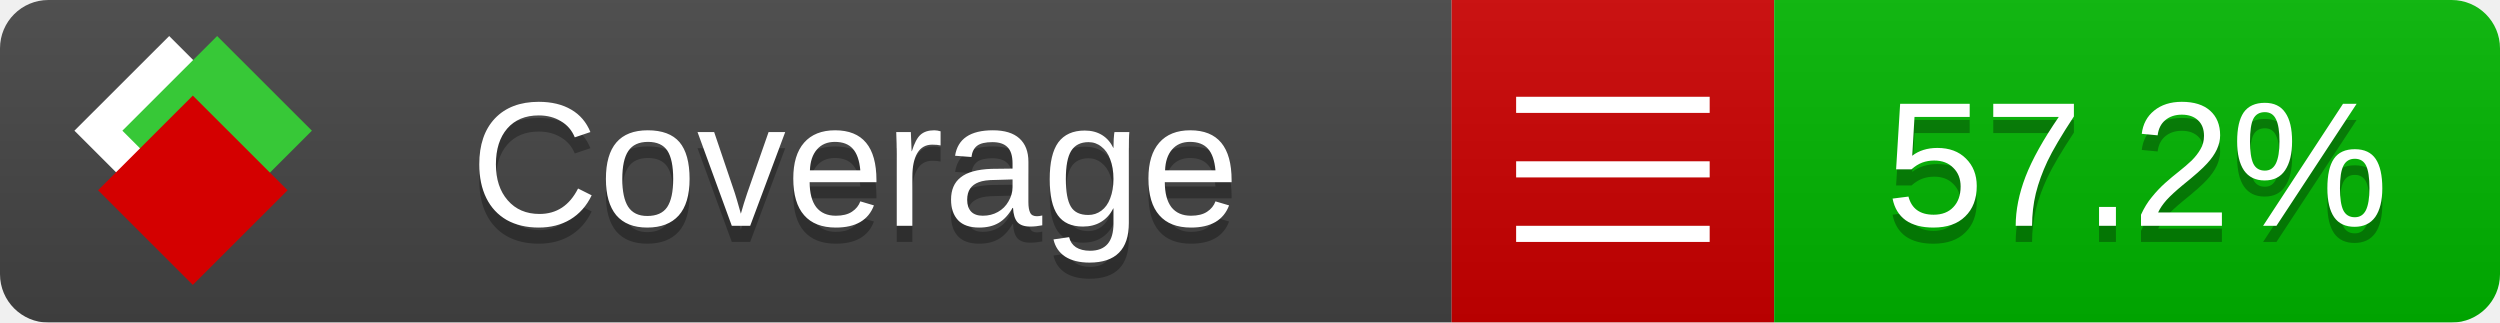
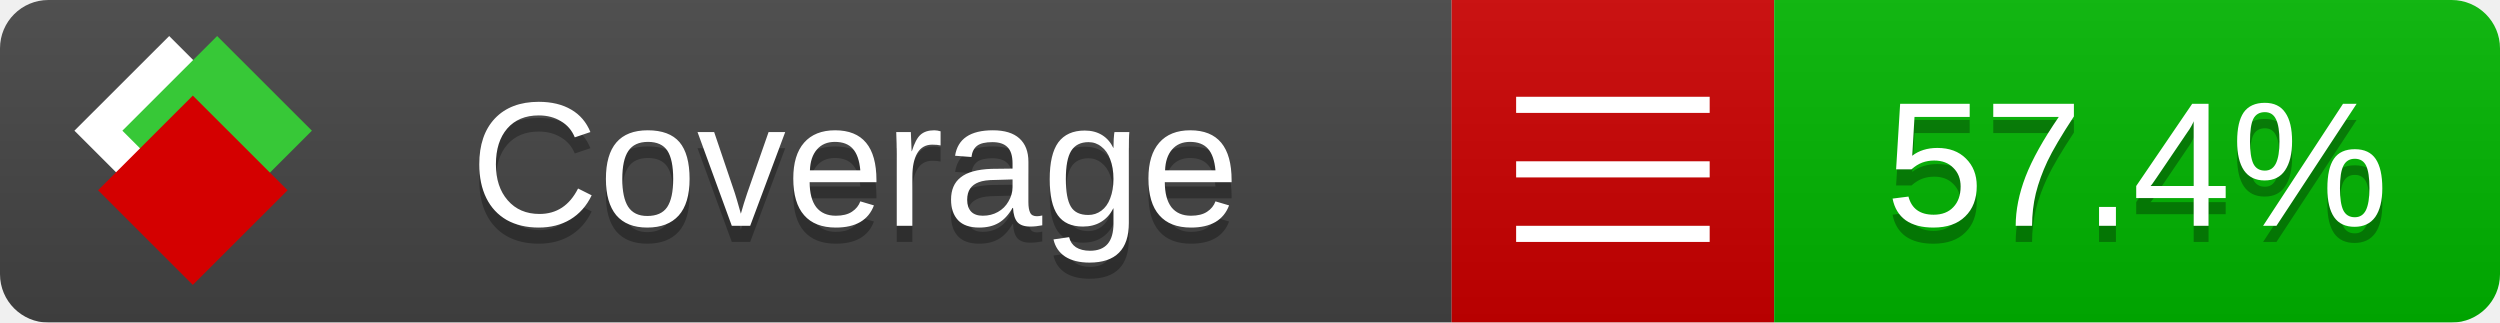
<svg xmlns="http://www.w3.org/2000/svg" xmlns:xlink="http://www.w3.org/1999/xlink" width="155" height="20">
  <style type="text/css">
          
            @keyframes fade1 {
                0% { visibility: visible; opacity: 1; }
               23% { visibility: visible; opacity: 1; }
               25% { visibility: hidden; opacity: 0; }
               48% { visibility: hidden; opacity: 0; }
               50% { visibility: hidden; opacity: 0; }
               73% { visibility: hidden; opacity: 0; }
               75% { visibility: hidden; opacity: 0; }
               98% { visibility: hidden; opacity: 0; }
              100% { visibility: visible; opacity: 1; }
            }
            @keyframes fade2 {
                0% { visibility: hidden; opacity: 0; }
               23% { visibility: hidden; opacity: 0; }
               25% { visibility: visible; opacity: 1; }
               48% { visibility: visible; opacity: 1; }
               50% { visibility: hidden; opacity: 0; }
               73% { visibility: hidden; opacity: 0; }
               75% { visibility: hidden; opacity: 0; }
               98% { visibility: hidden; opacity: 0; }
              100% { visibility: hidden; opacity: 0; }
            }
            @keyframes fade3 {
                0% { visibility: hidden; opacity: 0; }
               23% { visibility: hidden; opacity: 0; }
               25% { visibility: hidden; opacity: 0; }
               48% { visibility: hidden; opacity: 0; }
               50% { visibility: visible; opacity: 1; }
               73% { visibility: visible; opacity: 1; }
               75% { visibility: hidden; opacity: 0; }
               98% { visibility: hidden; opacity: 0; }
              100% { visibility: hidden; opacity: 0; }
            }
            @keyframes fade4 {
                0% { visibility: hidden; opacity: 0; }
               23% { visibility: hidden; opacity: 0; }
               25% { visibility: hidden; opacity: 0; }
               48% { visibility: hidden; opacity: 0; }
               50% { visibility: hidden; opacity: 0; }
               73% { visibility: hidden; opacity: 0; }
               75% { visibility: visible; opacity: 1; }
               98% { visibility: visible; opacity: 1; }
              100% { visibility: hidden; opacity: 0; }
            }
            .linecoverage {
                animation-duration: 15s;
                animation-name: fade1;
                animation-iteration-count: infinite;
            }
            .branchcoverage {
                animation-duration: 15s;
                animation-name: fade2;
                animation-iteration-count: infinite;
            }
            .methodcoverage {
                animation-duration: 15s;
                animation-name: fade3;
                animation-iteration-count: infinite;
            }
            .fullmethodcoverage {
                animation-duration: 15s;
                animation-name: fade4;
                animation-iteration-count: infinite;
            }
          
    </style>
  <defs>
    <linearGradient id="gradient" x2="0" y2="100%">
      <stop offset="0" stop-color="#bbb" stop-opacity=".1" />
      <stop offset="1" stop-opacity=".1" />
    </linearGradient>
    <linearGradient id="c">
      <stop offset="0" stop-color="#d40000" />
      <stop offset="1" stop-color="#ff2a2a" />
    </linearGradient>
    <linearGradient id="a">
      <stop offset="0" stop-color="#e0e0de" />
      <stop offset="1" stop-color="#fff" />
    </linearGradient>
    <linearGradient id="b">
      <stop offset="0" stop-color="#37c837" />
      <stop offset="1" stop-color="#217821" />
    </linearGradient>
    <linearGradient xlink:href="#a" id="e" x1="106.44" x2="69.96" y1="-11.96" y2="-46.84" gradientTransform="matrix(-.8426 -.00045 -.00045 -.8426 -94.27 -75.82)" gradientUnits="userSpaceOnUse" />
    <linearGradient xlink:href="#b" id="f" x1="56.19" x2="77.97" y1="-23.45" y2="10.62" gradientTransform="matrix(.8426 .00045 .00045 .8426 94.27 75.82)" gradientUnits="userSpaceOnUse" />
    <linearGradient xlink:href="#c" id="g" x1="79.98" x2="132.9" y1="10.79" y2="10.79" gradientTransform="matrix(.8426 .00045 .00045 .8426 94.27 75.82)" gradientUnits="userSpaceOnUse" />
    <mask id="mask">
      <rect width="155" height="20" rx="3" fill="#fff" />
    </mask>
    <g id="icon" transform="matrix(.04486 0 0 .04481 -.48 -.63)">
      <rect width="52.92" height="52.92" x="-109.72" y="-27.13" fill="url(#e)" transform="rotate(-135)" />
      <rect width="52.92" height="52.92" x="70.19" y="-39.18" fill="url(#f)" transform="rotate(45)" />
      <rect width="52.92" height="52.92" x="80.05" y="-15.74" fill="url(#g)" transform="rotate(45)" />
    </g>
  </defs>
  <g mask="url(#mask)">
    <rect x="0" y="0" width="90" height="20" fill="#444" />
    <rect x="90" y="0" width="20" height="20" fill="#c00" />
    <rect x="110" y="0" width="45" height="20" fill="#00B600" />
    <rect x="0" y="0" width="155" height="20" fill="url(#gradient)" />
  </g>
  <g>
    <path class="" stroke="#fff" d="M94 6.5 h12 M94 10.5 h12 M94 14.5 h12" />
  </g>
  <g fill="#fff" text-anchor="middle" font-family="Verdana,Arial,Geneva,sans-serif" font-size="11">
    <a xlink:href="https://github.com/danielpalme/ReportGenerator" target="_top">
      <use xlink:href="#icon" transform="translate(3,1) scale(3.5)" />
    </a>
    <text x="53" y="15" fill="#010101" fill-opacity=".3">Coverage</text>
    <text x="53" y="14" fill="#fff">Coverage</text>
-     <text class="" x="132.5" y="15" fill="#010101" fill-opacity=".3">57.2%</text>
-     <text class="" x="132.5" y="14">57.2%</text>
+     <text class="" x="132.5" y="15" fill="#010101" fill-opacity=".3">57.4%</text>
+     <text class="" x="132.5" y="14">57.4%</text>
  </g>
  <g>
    <rect class="" x="90" y="0" width="65" height="20" fill-opacity="0" />
  </g>
</svg>
